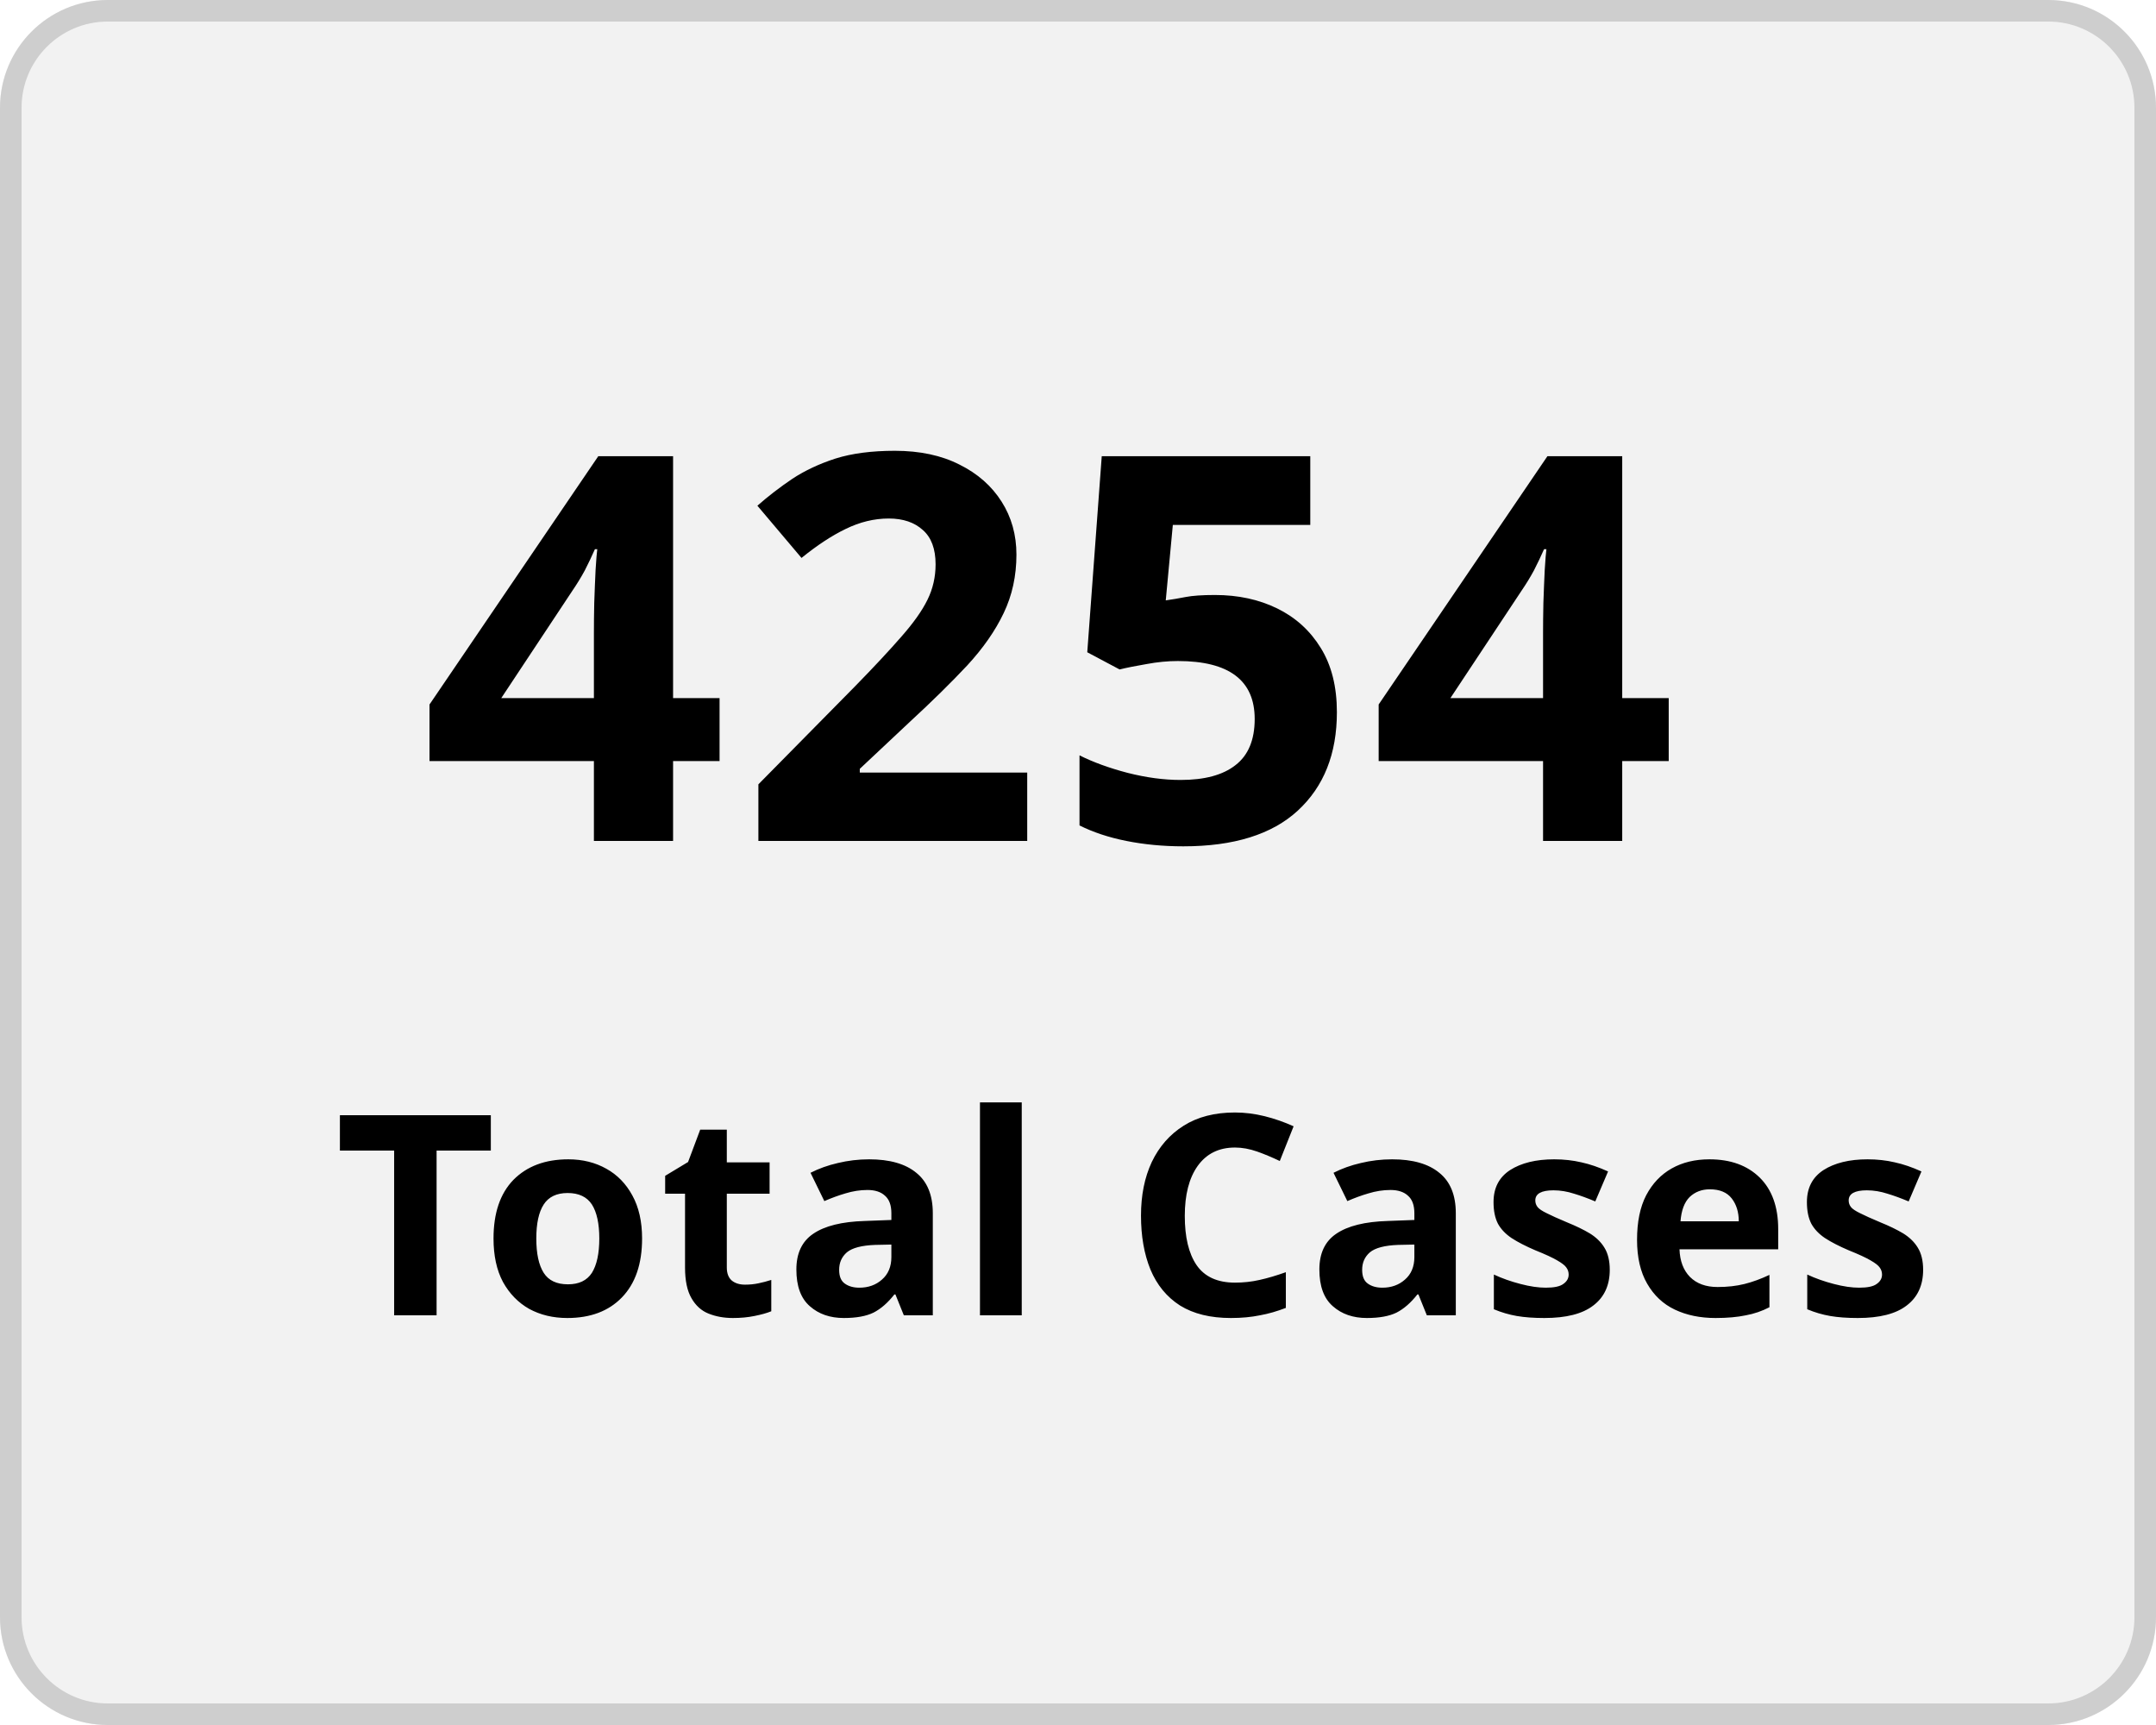
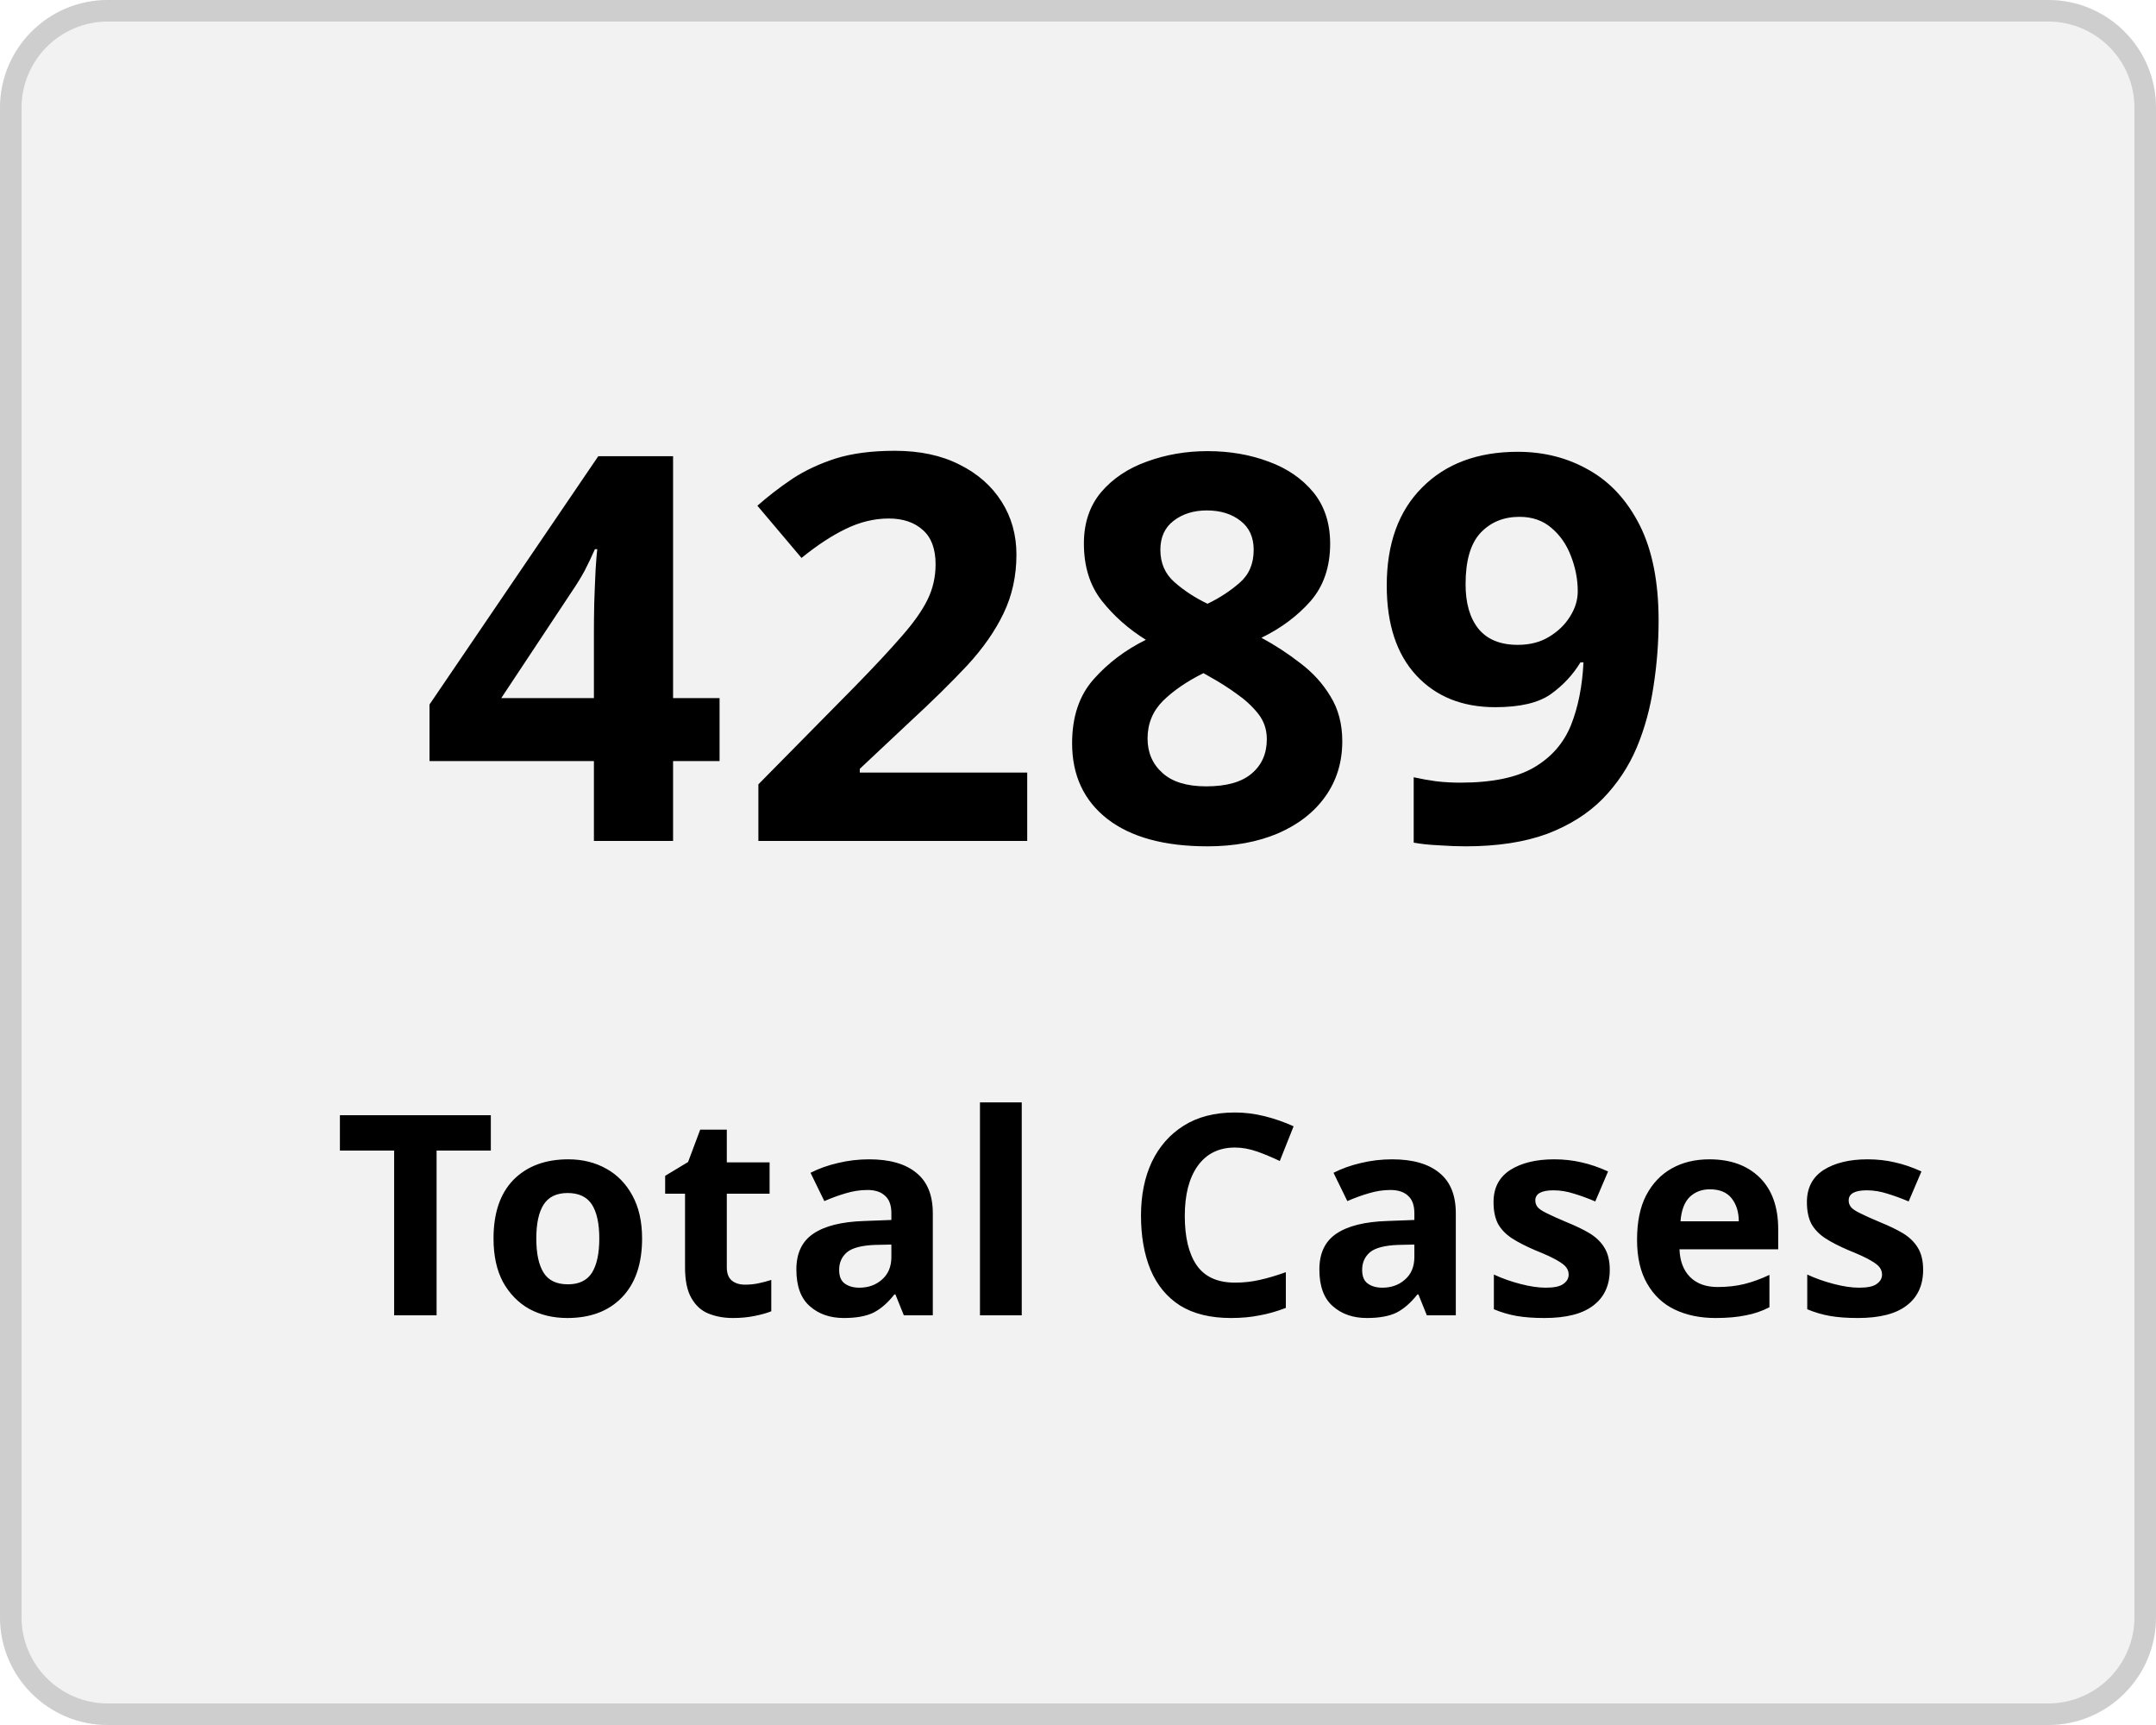
<svg xmlns="http://www.w3.org/2000/svg" width="100" height="80" viewBox="0 0 100 80">
  <g transform="translate(-149 -136)">
    <g transform="translate(149 136)" fill="#f2f2f2" stroke="#cecece" stroke-width="1">
      <rect width="100" height="80" rx="5" stroke="none" />
      <rect x="0.5" y="0.5" width="99" height="79" rx="4.5" fill="none" />
    </g>
    <g transform="translate(-2.5 5)">
      <text transform="translate(171 170)" font-size="25" font-family="Nunito-SemiBold, Nunito" font-weight="600" letter-spacing="0.015em">
-         <tspan x="0" y="0">4254</tspan>
+         <tspan x="0" y="0">4289</tspan>
      </text>
      <text transform="translate(167 192)" font-size="13" font-family="Nunito-SemiBold, Nunito" font-weight="600" letter-spacing="0.015em">
        <tspan x="0" y="0">Total Cases</tspan>
      </text>
    </g>
  </g>
</svg>
